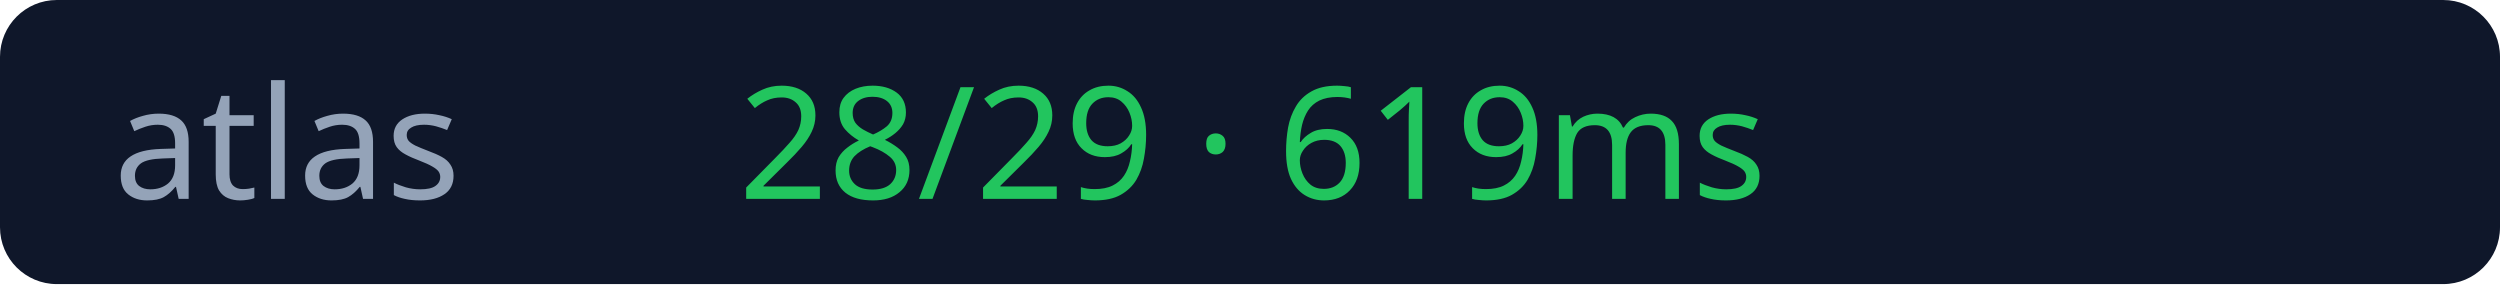
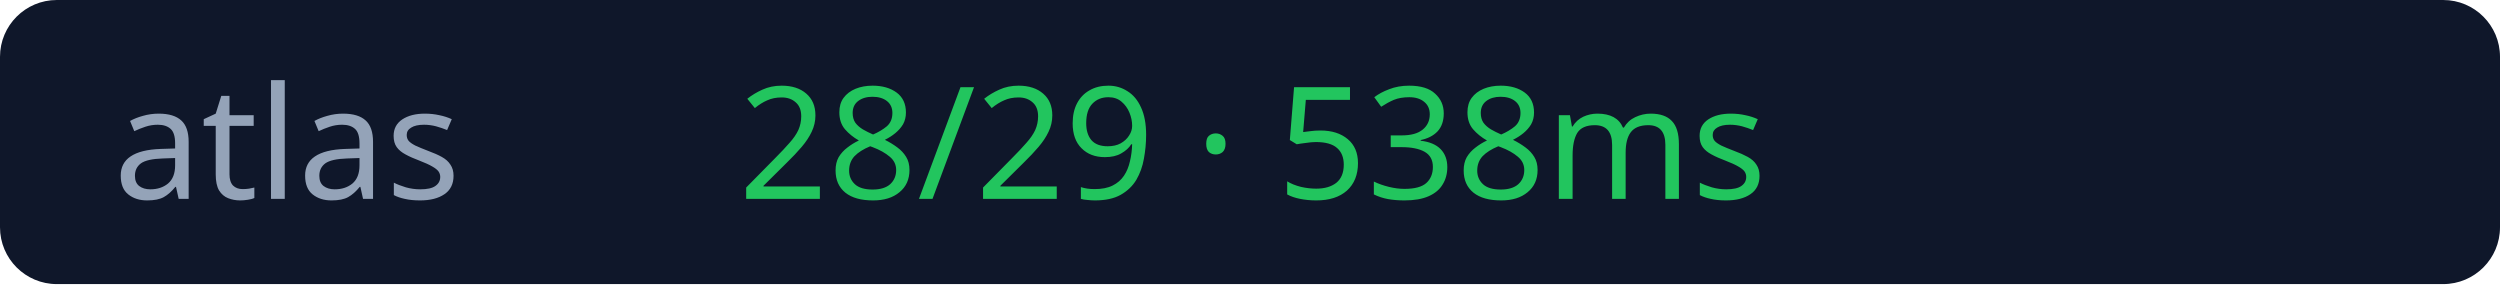
<svg xmlns="http://www.w3.org/2000/svg" width="176" height="20">
  <rect width="176" height="20" rx="4" fill="#0f172a" />
  <text x="8" y="14" fill="#94a3b8" font-size="11" font-family="Verdana">atlas</text>
-   <text x="52" y="14" fill="#22c55e" font-size="11" font-family="Verdana">28/29 · 619ms</text>
+   <text x="52" y="14" fill="#22c55e" font-size="11" font-family="Verdana">28/29 · 538ms</text>
</svg>
